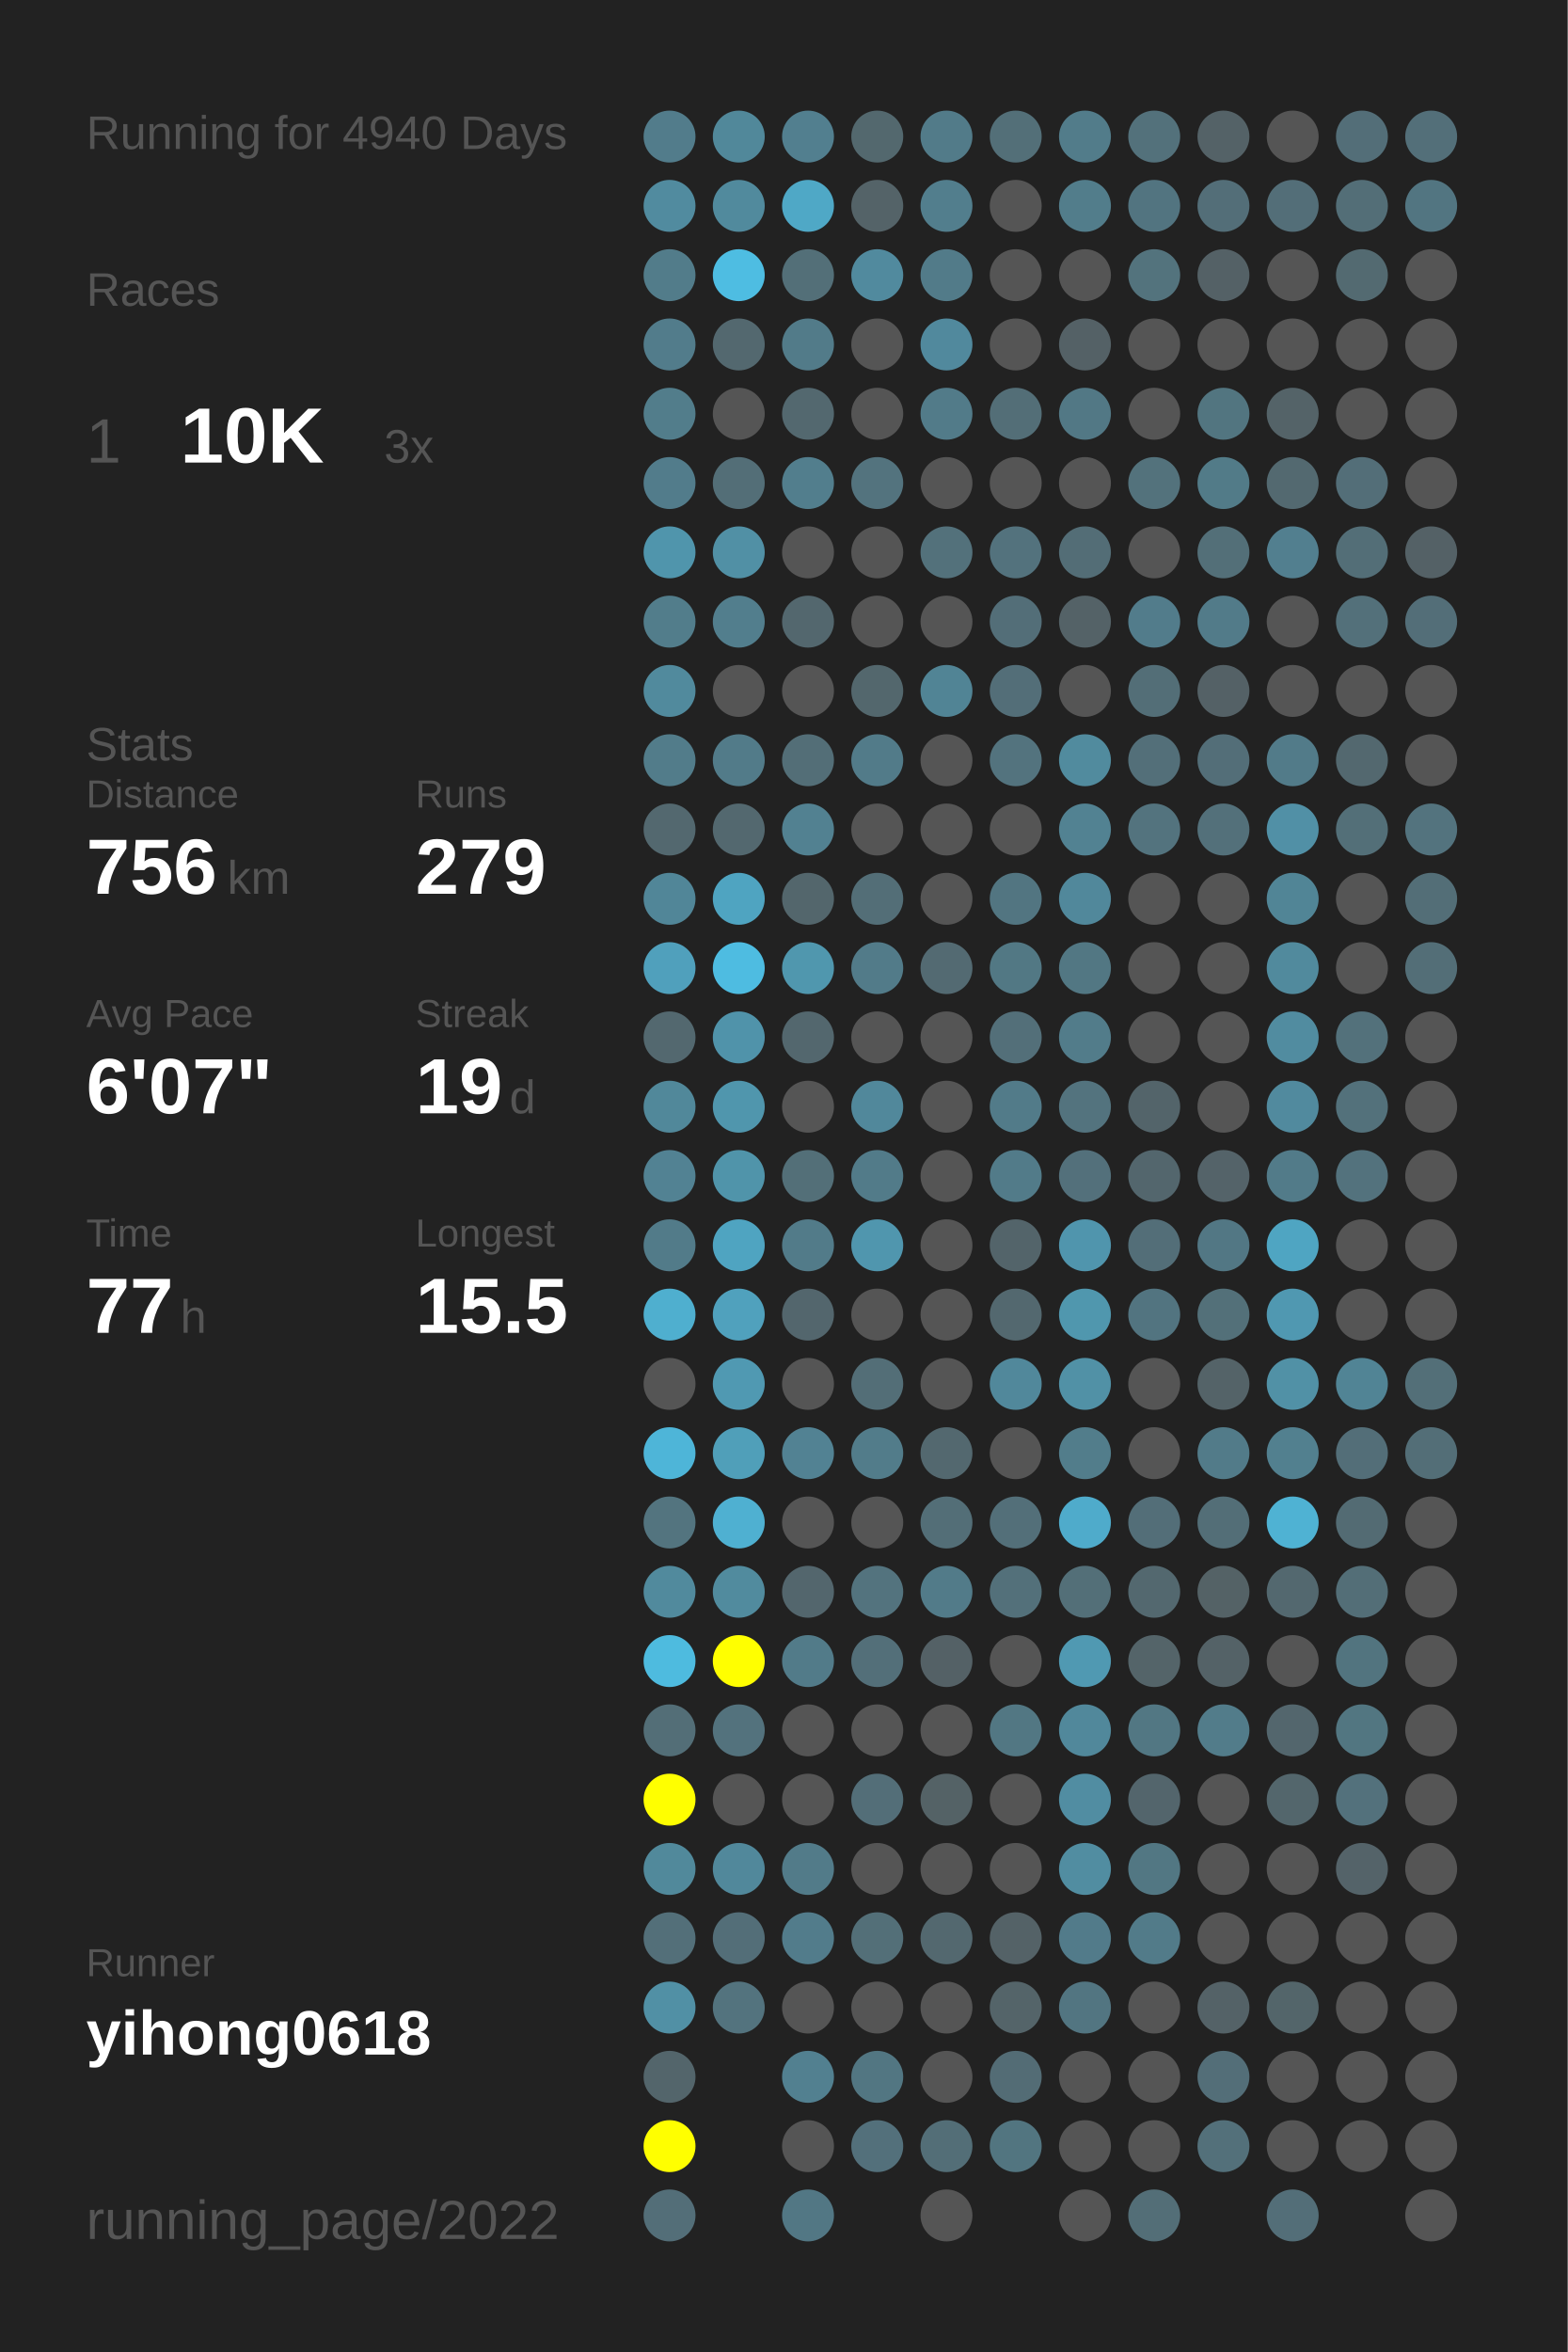
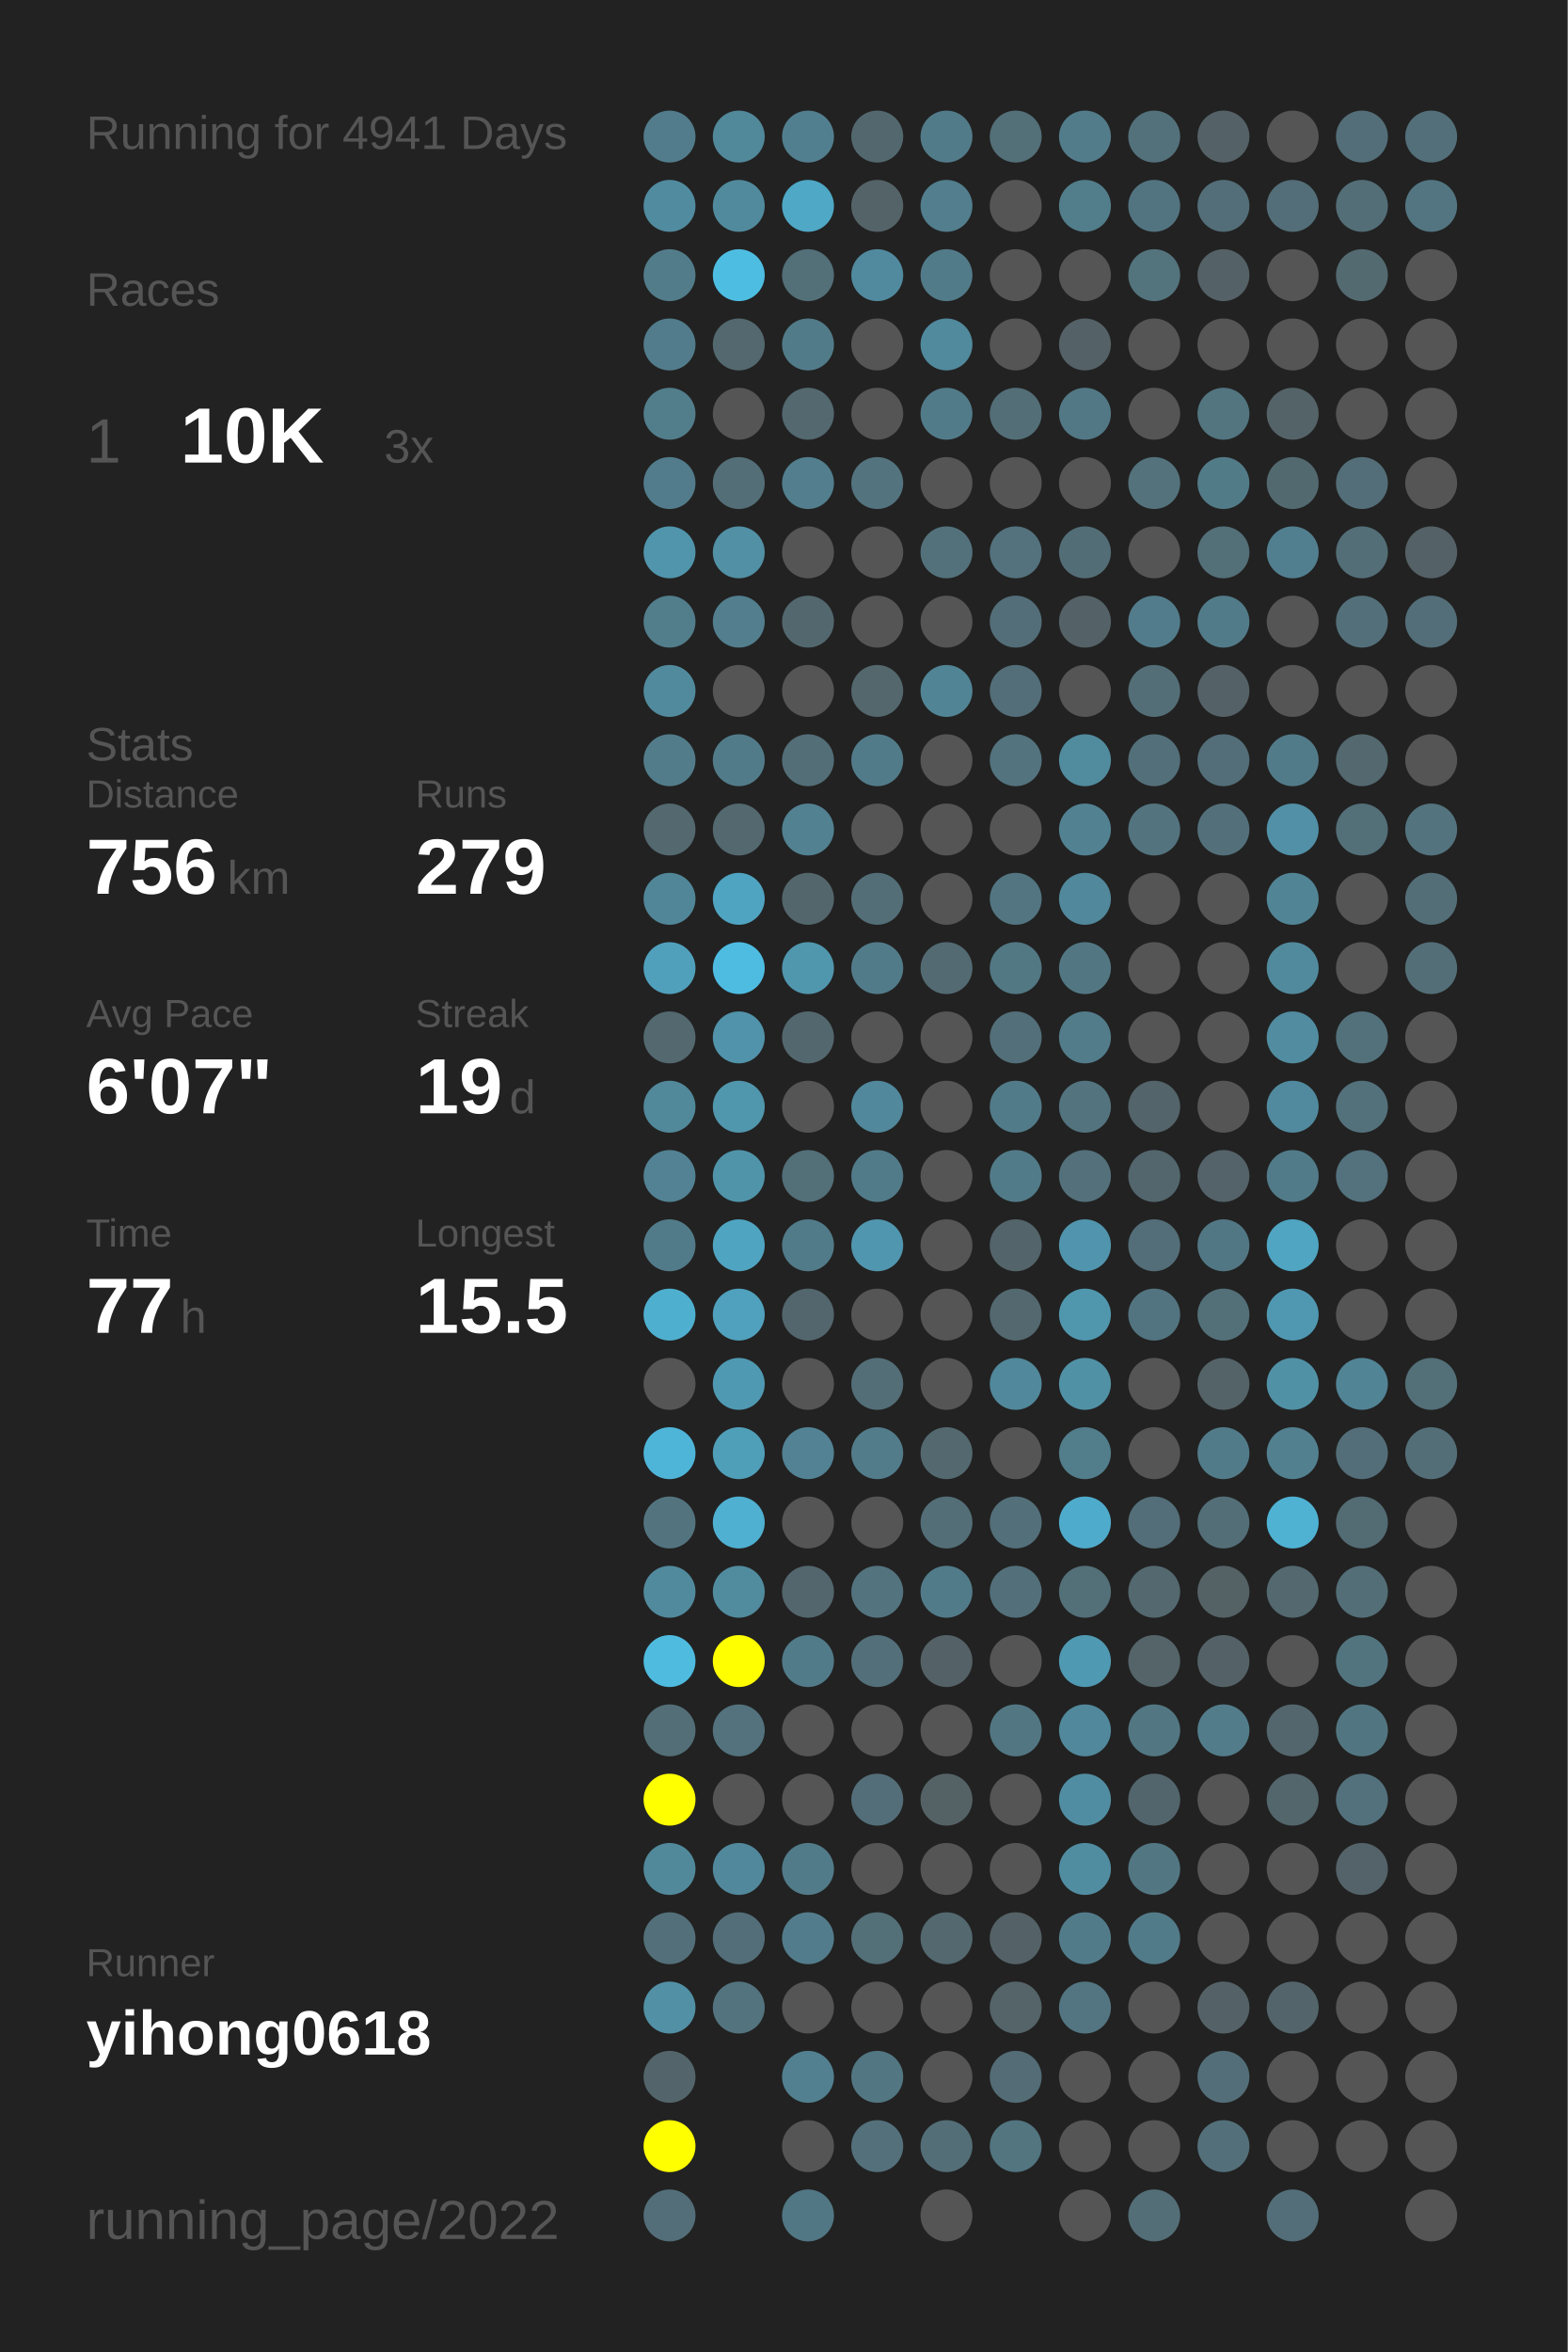
<svg xmlns="http://www.w3.org/2000/svg" baseProfile="full" height="300mm" version="1.1" viewBox="0,0,200,300" width="200mm">
  <defs />
  <rect fill="#222222" height="300" width="200" x="0" y="0" />
-   <text fill="#555555" style="font-size:6px; font-family:Arial;" x="11" y="19">Running for 4940 Days</text>
+   <text fill="#555555" style="font-size:6px; font-family:Arial;" x="11" y="19">Running for 4941 Days</text>
  <text fill="#555555" style="font-size:6px; font-family:Arial;" x="11" y="39">Races</text>
  <text fill="#555555" style="font-size:8px; font-family:Arial;" x="11" y="59">1</text>
  <text fill="#FFFFFF" style="font-size:10px; font-family:Arial; font-weight:bold;" x="23" y="59">10K</text>
  <text fill="#555555" style="font-size:6px; font-family:Arial;" x="49" y="59">3x</text>
  <text fill="#555555" style="font-size:6px; font-family:Arial;" x="11" y="97">Stats</text>
  <text fill="#555555" style="font-size:5px; font-family:Arial;" x="11" y="103">Distance</text>
  <text fill="#FFFFFF" style="font-size:10px; font-family:Arial; font-weight:bold;" x="11" y="114">756</text>
  <text fill="#555555" style="font-size:6px; font-family:Arial;" x="29" y="114">km</text>
  <text fill="#555555" style="font-size:5px; font-family:Arial;" x="53" y="103">Runs</text>
  <text fill="#FFFFFF" style="font-size:10px; font-family:Arial; font-weight:bold;" x="53" y="114">279</text>
  <text fill="#555555" style="font-size:5px; font-family:Arial;" x="11" y="131">Avg Pace</text>
  <text fill="#FFFFFF" style="font-size:10px; font-family:Arial; font-weight:bold;" x="11" y="142">6'07"</text>
  <text fill="#555555" style="font-size:5px; font-family:Arial;" x="53" y="131">Streak</text>
  <text fill="#FFFFFF" style="font-size:10px; font-family:Arial; font-weight:bold;" x="53" y="142">19</text>
  <text fill="#555555" style="font-size:6px; font-family:Arial;" x="65" y="142">d</text>
  <text fill="#555555" style="font-size:5px; font-family:Arial;" x="11" y="159">Time</text>
  <text fill="#FFFFFF" style="font-size:10px; font-family:Arial; font-weight:bold;" x="11" y="170">77</text>
  <text fill="#555555" style="font-size:6px; font-family:Arial;" x="23" y="170">h</text>
  <text fill="#555555" style="font-size:5px; font-family:Arial;" x="53" y="159">Longest</text>
  <text fill="#FFFFFF" style="font-size:10px; font-family:Arial; font-weight:bold;" x="53" y="170">15.5</text>
  <text fill="#555555" style="font-size:5px; font-family:Arial;" x="11" y="252.065">Runner</text>
  <text fill="#FFFFFF" style="font-size:8px; font-family:Arial; font-weight:bold;" x="11" y="262.065">yihong0618</text>
  <text fill="#555555" style="font-size:7px; font-family:Arial;" x="11" y="285.581">running_page/2022</text>
  <circle cx="85.417" cy="17.419" fill="#527c8b" r="3.312" />
  <circle cx="85.417" cy="26.258" fill="#518b9f" r="3.312" />
  <circle cx="85.417" cy="35.097" fill="#527c8a" r="3.312" />
  <circle cx="85.417" cy="43.935" fill="#527c8b" r="3.312" />
  <circle cx="85.417" cy="52.774" fill="#527d8b" r="3.312" />
  <circle cx="85.417" cy="61.613" fill="#527c8b" r="3.312" />
  <circle cx="85.417" cy="70.452" fill="#5095ac" r="3.312" />
  <circle cx="85.417" cy="79.29" fill="#527d8b" r="3.312" />
  <circle cx="85.417" cy="88.129" fill="#518a9d" r="3.312" />
  <circle cx="85.417" cy="96.968" fill="#527c8a" r="3.312" />
  <circle cx="85.417" cy="105.806" fill="#53686f" r="3.312" />
  <circle cx="85.417" cy="114.645" fill="#518698" r="3.312" />
  <circle cx="85.417" cy="123.484" fill="#50a0bc" r="3.312" />
  <circle cx="85.417" cy="132.323" fill="#53686f" r="3.312" />
  <circle cx="85.417" cy="141.161" fill="#51889a" r="3.312" />
  <circle cx="85.417" cy="150" fill="#528293" r="3.312" />
  <circle cx="85.417" cy="158.839" fill="#527b89" r="3.312" />
  <circle cx="85.417" cy="167.677" fill="#4fafcf" r="3.312" />
  <circle cx="85.417" cy="176.516" fill="#555555" r="3.312" />
  <circle cx="85.417" cy="185.355" fill="#4eb5d8" r="3.312" />
  <circle cx="85.417" cy="194.194" fill="#53747f" r="3.312" />
  <circle cx="85.417" cy="203.032" fill="#518a9d" r="3.312" />
  <circle cx="85.417" cy="211.871" fill="#4ebbdf" r="3.312" />
  <circle cx="85.417" cy="220.71" fill="#536e77" r="3.312" />
  <circle cx="85.417" cy="229.548" fill="#FFFF00" r="3.312" />
  <circle cx="85.417" cy="238.387" fill="#51899b" r="3.312" />
  <circle cx="85.417" cy="247.226" fill="#536f79" r="3.312" />
  <circle cx="85.417" cy="256.065" fill="#5190a5" r="3.312" />
  <circle cx="85.417" cy="264.903" fill="#53656b" r="3.312" />
  <circle cx="85.417" cy="273.742" fill="#FFFF00" r="3.312" />
  <circle cx="85.417" cy="282.581" fill="#536e78" r="3.312" />
  <circle cx="94.25" cy="17.419" fill="#51889a" r="3.312" />
  <circle cx="94.25" cy="26.258" fill="#518a9d" r="3.312" />
  <circle cx="94.25" cy="35.097" fill="#4ebde2" r="3.312" />
  <circle cx="94.25" cy="43.935" fill="#53686f" r="3.312" />
  <circle cx="94.25" cy="52.774" fill="#555555" r="3.312" />
  <circle cx="94.25" cy="61.613" fill="#536e77" r="3.312" />
  <circle cx="94.25" cy="70.452" fill="#5190a5" r="3.312" />
  <circle cx="94.25" cy="79.29" fill="#527e8d" r="3.312" />
  <circle cx="94.25" cy="88.129" fill="#555555" r="3.312" />
  <circle cx="94.25" cy="96.968" fill="#527b89" r="3.312" />
  <circle cx="94.25" cy="105.806" fill="#53686f" r="3.312" />
  <circle cx="94.25" cy="114.645" fill="#4fa4c1" r="3.312" />
  <circle cx="94.25" cy="123.484" fill="#4ebce1" r="3.312" />
  <circle cx="94.25" cy="132.323" fill="#5093aa" r="3.312" />
  <circle cx="94.25" cy="141.161" fill="#5096ad" r="3.312" />
  <circle cx="94.25" cy="150" fill="#5094aa" r="3.312" />
  <circle cx="94.25" cy="158.839" fill="#4fa4c1" r="3.312" />
  <circle cx="94.25" cy="167.677" fill="#50a1bd" r="3.312" />
  <circle cx="94.25" cy="176.516" fill="#5099b2" r="3.312" />
  <circle cx="94.25" cy="185.355" fill="#509fb9" r="3.312" />
  <circle cx="94.25" cy="194.194" fill="#4fb0d1" r="3.312" />
  <circle cx="94.25" cy="203.032" fill="#518b9e" r="3.312" />
  <circle cx="94.25" cy="211.871" fill="#FFFF00" r="3.312" />
  <circle cx="94.25" cy="220.71" fill="#53727d" r="3.312" />
  <circle cx="94.25" cy="229.548" fill="#555555" r="3.312" />
  <circle cx="94.25" cy="238.387" fill="#51889b" r="3.312" />
  <circle cx="94.25" cy="247.226" fill="#536e78" r="3.312" />
  <circle cx="94.25" cy="256.065" fill="#53737e" r="3.312" />
  <circle cx="103.083" cy="17.419" fill="#527f8f" r="3.312" />
  <circle cx="103.083" cy="26.258" fill="#4fa8c6" r="3.312" />
  <circle cx="103.083" cy="35.097" fill="#536f78" r="3.312" />
  <circle cx="103.083" cy="43.935" fill="#527b89" r="3.312" />
  <circle cx="103.083" cy="52.774" fill="#53686f" r="3.312" />
  <circle cx="103.083" cy="61.613" fill="#527e8d" r="3.312" />
  <circle cx="103.083" cy="70.452" fill="#555555" r="3.312" />
  <circle cx="103.083" cy="79.29" fill="#53676e" r="3.312" />
  <circle cx="103.083" cy="88.129" fill="#555555" r="3.312" />
  <circle cx="103.083" cy="96.968" fill="#536e77" r="3.312" />
  <circle cx="103.083" cy="105.806" fill="#528191" r="3.312" />
  <circle cx="103.083" cy="114.645" fill="#53666c" r="3.312" />
  <circle cx="103.083" cy="123.484" fill="#5097ae" r="3.312" />
  <circle cx="103.083" cy="132.323" fill="#53676e" r="3.312" />
  <circle cx="103.083" cy="141.161" fill="#555555" r="3.312" />
  <circle cx="103.083" cy="150" fill="#536f78" r="3.312" />
  <circle cx="103.083" cy="158.839" fill="#527b89" r="3.312" />
  <circle cx="103.083" cy="167.677" fill="#53666d" r="3.312" />
  <circle cx="103.083" cy="176.516" fill="#555555" r="3.312" />
  <circle cx="103.083" cy="185.355" fill="#528293" r="3.312" />
  <circle cx="103.083" cy="194.194" fill="#555555" r="3.312" />
  <circle cx="103.083" cy="203.032" fill="#53666d" r="3.312" />
  <circle cx="103.083" cy="211.871" fill="#527b89" r="3.312" />
  <circle cx="103.083" cy="220.71" fill="#555555" r="3.312" />
  <circle cx="103.083" cy="229.548" fill="#555555" r="3.312" />
  <circle cx="103.083" cy="238.387" fill="#527b89" r="3.312" />
  <circle cx="103.083" cy="247.226" fill="#527c8b" r="3.312" />
  <circle cx="103.083" cy="256.065" fill="#555555" r="3.312" />
  <circle cx="103.083" cy="264.903" fill="#528090" r="3.312" />
  <circle cx="103.083" cy="273.742" fill="#555555" r="3.312" />
  <circle cx="103.083" cy="282.581" fill="#527784" r="3.312" />
  <circle cx="111.917" cy="17.419" fill="#53686e" r="3.312" />
  <circle cx="111.917" cy="26.258" fill="#546368" r="3.312" />
  <circle cx="111.917" cy="35.097" fill="#518a9e" r="3.312" />
  <circle cx="111.917" cy="43.935" fill="#555555" r="3.312" />
  <circle cx="111.917" cy="52.774" fill="#555555" r="3.312" />
  <circle cx="111.917" cy="61.613" fill="#53737e" r="3.312" />
  <circle cx="111.917" cy="70.452" fill="#555555" r="3.312" />
  <circle cx="111.917" cy="79.29" fill="#555555" r="3.312" />
  <circle cx="111.917" cy="88.129" fill="#53676d" r="3.312" />
  <circle cx="111.917" cy="96.968" fill="#527b89" r="3.312" />
  <circle cx="111.917" cy="105.806" fill="#555555" r="3.312" />
  <circle cx="111.917" cy="114.645" fill="#536e77" r="3.312" />
  <circle cx="111.917" cy="123.484" fill="#527b89" r="3.312" />
  <circle cx="111.917" cy="132.323" fill="#555555" r="3.312" />
  <circle cx="111.917" cy="141.161" fill="#51889b" r="3.312" />
  <circle cx="111.917" cy="150" fill="#527b89" r="3.312" />
  <circle cx="111.917" cy="158.839" fill="#5096ae" r="3.312" />
  <circle cx="111.917" cy="167.677" fill="#555555" r="3.312" />
  <circle cx="111.917" cy="176.516" fill="#536e77" r="3.312" />
  <circle cx="111.917" cy="185.355" fill="#527c8a" r="3.312" />
  <circle cx="111.917" cy="194.194" fill="#555555" r="3.312" />
  <circle cx="111.917" cy="203.032" fill="#53737e" r="3.312" />
  <circle cx="111.917" cy="211.871" fill="#536f79" r="3.312" />
  <circle cx="111.917" cy="220.71" fill="#555555" r="3.312" />
  <circle cx="111.917" cy="229.548" fill="#536e78" r="3.312" />
  <circle cx="111.917" cy="238.387" fill="#555555" r="3.312" />
  <circle cx="111.917" cy="247.226" fill="#536f78" r="3.312" />
  <circle cx="111.917" cy="256.065" fill="#555555" r="3.312" />
  <circle cx="111.917" cy="264.903" fill="#527682" r="3.312" />
  <circle cx="111.917" cy="273.742" fill="#53707b" r="3.312" />
  <circle cx="120.75" cy="17.419" fill="#527b89" r="3.312" />
  <circle cx="120.75" cy="26.258" fill="#527e8d" r="3.312" />
  <circle cx="120.75" cy="35.097" fill="#527b89" r="3.312" />
  <circle cx="120.75" cy="43.935" fill="#51899d" r="3.312" />
  <circle cx="120.75" cy="52.774" fill="#527b89" r="3.312" />
  <circle cx="120.75" cy="61.613" fill="#555555" r="3.312" />
  <circle cx="120.75" cy="70.452" fill="#53717b" r="3.312" />
  <circle cx="120.75" cy="79.29" fill="#555555" r="3.312" />
  <circle cx="120.75" cy="88.129" fill="#518495" r="3.312" />
  <circle cx="120.75" cy="96.968" fill="#555555" r="3.312" />
  <circle cx="120.75" cy="105.806" fill="#555555" r="3.312" />
  <circle cx="120.75" cy="114.645" fill="#555555" r="3.312" />
  <circle cx="120.75" cy="123.484" fill="#536a72" r="3.312" />
  <circle cx="120.75" cy="132.323" fill="#555555" r="3.312" />
  <circle cx="120.75" cy="141.161" fill="#555555" r="3.312" />
  <circle cx="120.75" cy="150" fill="#555555" r="3.312" />
  <circle cx="120.75" cy="158.839" fill="#555555" r="3.312" />
  <circle cx="120.75" cy="167.677" fill="#555555" r="3.312" />
  <circle cx="120.75" cy="176.516" fill="#555555" r="3.312" />
  <circle cx="120.75" cy="185.355" fill="#53686f" r="3.312" />
  <circle cx="120.75" cy="194.194" fill="#536e77" r="3.312" />
  <circle cx="120.75" cy="203.032" fill="#527b89" r="3.312" />
  <circle cx="120.75" cy="211.871" fill="#546166" r="3.312" />
  <circle cx="120.75" cy="220.71" fill="#555555" r="3.312" />
  <circle cx="120.75" cy="229.548" fill="#546266" r="3.312" />
  <circle cx="120.75" cy="238.387" fill="#555555" r="3.312" />
  <circle cx="120.75" cy="247.226" fill="#53686f" r="3.312" />
  <circle cx="120.75" cy="256.065" fill="#555555" r="3.312" />
  <circle cx="120.75" cy="264.903" fill="#555555" r="3.312" />
  <circle cx="120.75" cy="273.742" fill="#536e77" r="3.312" />
  <circle cx="120.75" cy="282.581" fill="#555555" r="3.312" />
  <circle cx="129.583" cy="17.419" fill="#536f78" r="3.312" />
  <circle cx="129.583" cy="26.258" fill="#555555" r="3.312" />
  <circle cx="129.583" cy="35.097" fill="#555555" r="3.312" />
  <circle cx="129.583" cy="43.935" fill="#555555" r="3.312" />
  <circle cx="129.583" cy="52.774" fill="#536e77" r="3.312" />
  <circle cx="129.583" cy="61.613" fill="#555555" r="3.312" />
  <circle cx="129.583" cy="70.452" fill="#53727d" r="3.312" />
  <circle cx="129.583" cy="79.29" fill="#536e78" r="3.312" />
  <circle cx="129.583" cy="88.129" fill="#536e78" r="3.312" />
  <circle cx="129.583" cy="96.968" fill="#53737e" r="3.312" />
  <circle cx="129.583" cy="105.806" fill="#555555" r="3.312" />
  <circle cx="129.583" cy="114.645" fill="#527581" r="3.312" />
  <circle cx="129.583" cy="123.484" fill="#527884" r="3.312" />
  <circle cx="129.583" cy="132.323" fill="#536f79" r="3.312" />
  <circle cx="129.583" cy="141.161" fill="#527b89" r="3.312" />
  <circle cx="129.583" cy="150" fill="#527b89" r="3.312" />
  <circle cx="129.583" cy="158.839" fill="#53646a" r="3.312" />
  <circle cx="129.583" cy="167.677" fill="#53686f" r="3.312" />
  <circle cx="129.583" cy="176.516" fill="#51889b" r="3.312" />
  <circle cx="129.583" cy="185.355" fill="#555555" r="3.312" />
  <circle cx="129.583" cy="194.194" fill="#536f79" r="3.312" />
  <circle cx="129.583" cy="203.032" fill="#53707a" r="3.312" />
  <circle cx="129.583" cy="211.871" fill="#555555" r="3.312" />
  <circle cx="129.583" cy="220.71" fill="#527783" r="3.312" />
  <circle cx="129.583" cy="229.548" fill="#555555" r="3.312" />
  <circle cx="129.583" cy="238.387" fill="#555555" r="3.312" />
  <circle cx="129.583" cy="247.226" fill="#546267" r="3.312" />
  <circle cx="129.583" cy="256.065" fill="#546469" r="3.312" />
  <circle cx="129.583" cy="264.903" fill="#536c75" r="3.312" />
  <circle cx="129.583" cy="273.742" fill="#527580" r="3.312" />
  <circle cx="138.417" cy="17.419" fill="#527c8a" r="3.312" />
  <circle cx="138.417" cy="26.258" fill="#527d8b" r="3.312" />
  <circle cx="138.417" cy="35.097" fill="#555555" r="3.312" />
  <circle cx="138.417" cy="43.935" fill="#546166" r="3.312" />
  <circle cx="138.417" cy="52.774" fill="#527885" r="3.312" />
  <circle cx="138.417" cy="61.613" fill="#555555" r="3.312" />
  <circle cx="138.417" cy="70.452" fill="#536d76" r="3.312" />
  <circle cx="138.417" cy="79.29" fill="#546267" r="3.312" />
  <circle cx="138.417" cy="88.129" fill="#555555" r="3.312" />
  <circle cx="138.417" cy="96.968" fill="#518b9e" r="3.312" />
  <circle cx="138.417" cy="105.806" fill="#528292" r="3.312" />
  <circle cx="138.417" cy="114.645" fill="#51889b" r="3.312" />
  <circle cx="138.417" cy="123.484" fill="#527783" r="3.312" />
  <circle cx="138.417" cy="132.323" fill="#527c8a" r="3.312" />
  <circle cx="138.417" cy="141.161" fill="#53737e" r="3.312" />
  <circle cx="138.417" cy="150" fill="#53707b" r="3.312" />
  <circle cx="138.417" cy="158.839" fill="#5095ad" r="3.312" />
  <circle cx="138.417" cy="167.677" fill="#5097ae" r="3.312" />
  <circle cx="138.417" cy="176.516" fill="#5191a6" r="3.312" />
  <circle cx="138.417" cy="185.355" fill="#527d8b" r="3.312" />
  <circle cx="138.417" cy="194.194" fill="#4fabcb" r="3.312" />
  <circle cx="138.417" cy="203.032" fill="#536f78" r="3.312" />
  <circle cx="138.417" cy="211.871" fill="#5099b2" r="3.312" />
  <circle cx="138.417" cy="220.71" fill="#51889b" r="3.312" />
  <circle cx="138.417" cy="229.548" fill="#518da2" r="3.312" />
  <circle cx="138.417" cy="238.387" fill="#518da1" r="3.312" />
  <circle cx="138.417" cy="247.226" fill="#527b8a" r="3.312" />
  <circle cx="138.417" cy="256.065" fill="#527581" r="3.312" />
  <circle cx="138.417" cy="264.903" fill="#555555" r="3.312" />
  <circle cx="138.417" cy="273.742" fill="#555555" r="3.312" />
  <circle cx="138.417" cy="282.581" fill="#555555" r="3.312" />
  <circle cx="147.25" cy="17.419" fill="#53717b" r="3.312" />
  <circle cx="147.25" cy="26.258" fill="#527480" r="3.312" />
  <circle cx="147.25" cy="35.097" fill="#53737d" r="3.312" />
  <circle cx="147.25" cy="43.935" fill="#555555" r="3.312" />
  <circle cx="147.25" cy="52.774" fill="#555555" r="3.312" />
  <circle cx="147.25" cy="61.613" fill="#53727c" r="3.312" />
  <circle cx="147.25" cy="70.452" fill="#555555" r="3.312" />
  <circle cx="147.25" cy="79.29" fill="#527c8b" r="3.312" />
  <circle cx="147.25" cy="88.129" fill="#536e77" r="3.312" />
  <circle cx="147.25" cy="96.968" fill="#536f79" r="3.312" />
  <circle cx="147.25" cy="105.806" fill="#53737e" r="3.312" />
  <circle cx="147.25" cy="114.645" fill="#555555" r="3.312" />
  <circle cx="147.25" cy="123.484" fill="#555555" r="3.312" />
  <circle cx="147.25" cy="132.323" fill="#555555" r="3.312" />
  <circle cx="147.25" cy="141.161" fill="#53646a" r="3.312" />
  <circle cx="147.25" cy="150" fill="#53666d" r="3.312" />
  <circle cx="147.25" cy="158.839" fill="#536e78" r="3.312" />
  <circle cx="147.25" cy="167.677" fill="#527480" r="3.312" />
  <circle cx="147.25" cy="176.516" fill="#555555" r="3.312" />
  <circle cx="147.25" cy="185.355" fill="#555555" r="3.312" />
  <circle cx="147.25" cy="194.194" fill="#536e78" r="3.312" />
  <circle cx="147.25" cy="203.032" fill="#53686f" r="3.312" />
  <circle cx="147.25" cy="211.871" fill="#546469" r="3.312" />
  <circle cx="147.25" cy="220.71" fill="#527783" r="3.312" />
  <circle cx="147.25" cy="229.548" fill="#53656c" r="3.312" />
  <circle cx="147.25" cy="238.387" fill="#527783" r="3.312" />
  <circle cx="147.25" cy="247.226" fill="#527b89" r="3.312" />
  <circle cx="147.25" cy="256.065" fill="#555555" r="3.312" />
  <circle cx="147.25" cy="264.903" fill="#555555" r="3.312" />
  <circle cx="147.25" cy="273.742" fill="#555555" r="3.312" />
  <circle cx="147.25" cy="282.581" fill="#536e77" r="3.312" />
  <circle cx="156.083" cy="17.419" fill="#546267" r="3.312" />
  <circle cx="156.083" cy="26.258" fill="#536e78" r="3.312" />
  <circle cx="156.083" cy="35.097" fill="#546166" r="3.312" />
  <circle cx="156.083" cy="43.935" fill="#555555" r="3.312" />
  <circle cx="156.083" cy="52.774" fill="#527580" r="3.312" />
  <circle cx="156.083" cy="61.613" fill="#527b88" r="3.312" />
  <circle cx="156.083" cy="70.452" fill="#536f78" r="3.312" />
  <circle cx="156.083" cy="79.29" fill="#527b89" r="3.312" />
  <circle cx="156.083" cy="88.129" fill="#546166" r="3.312" />
  <circle cx="156.083" cy="96.968" fill="#536e78" r="3.312" />
  <circle cx="156.083" cy="105.806" fill="#53707a" r="3.312" />
  <circle cx="156.083" cy="114.645" fill="#555555" r="3.312" />
  <circle cx="156.083" cy="123.484" fill="#555555" r="3.312" />
  <circle cx="156.083" cy="132.323" fill="#555555" r="3.312" />
  <circle cx="156.083" cy="141.161" fill="#555555" r="3.312" />
  <circle cx="156.083" cy="150" fill="#546369" r="3.312" />
  <circle cx="156.083" cy="158.839" fill="#527784" r="3.312" />
  <circle cx="156.083" cy="167.677" fill="#537079" r="3.312" />
  <circle cx="156.083" cy="176.516" fill="#546368" r="3.312" />
  <circle cx="156.083" cy="185.355" fill="#527b89" r="3.312" />
  <circle cx="156.083" cy="194.194" fill="#536e77" r="3.312" />
  <circle cx="156.083" cy="203.032" fill="#546266" r="3.312" />
  <circle cx="156.083" cy="211.871" fill="#546267" r="3.312" />
  <circle cx="156.083" cy="220.71" fill="#527c8a" r="3.312" />
  <circle cx="156.083" cy="229.548" fill="#555555" r="3.312" />
  <circle cx="156.083" cy="238.387" fill="#555555" r="3.312" />
  <circle cx="156.083" cy="247.226" fill="#555555" r="3.312" />
  <circle cx="156.083" cy="256.065" fill="#546267" r="3.312" />
  <circle cx="156.083" cy="264.903" fill="#536e78" r="3.312" />
  <circle cx="156.083" cy="273.742" fill="#53707a" r="3.312" />
  <circle cx="164.917" cy="17.419" fill="#555555" r="3.312" />
  <circle cx="164.917" cy="26.258" fill="#536e78" r="3.312" />
  <circle cx="164.917" cy="35.097" fill="#555555" r="3.312" />
  <circle cx="164.917" cy="43.935" fill="#555555" r="3.312" />
  <circle cx="164.917" cy="52.774" fill="#546368" r="3.312" />
  <circle cx="164.917" cy="61.613" fill="#536970" r="3.312" />
  <circle cx="164.917" cy="70.452" fill="#527f8f" r="3.312" />
  <circle cx="164.917" cy="79.29" fill="#555555" r="3.312" />
  <circle cx="164.917" cy="88.129" fill="#555555" r="3.312" />
  <circle cx="164.917" cy="96.968" fill="#527b89" r="3.312" />
  <circle cx="164.917" cy="105.806" fill="#5190a6" r="3.312" />
  <circle cx="164.917" cy="114.645" fill="#518596" r="3.312" />
  <circle cx="164.917" cy="123.484" fill="#518a9d" r="3.312" />
  <circle cx="164.917" cy="132.323" fill="#518ca0" r="3.312" />
  <circle cx="164.917" cy="141.161" fill="#518a9e" r="3.312" />
  <circle cx="164.917" cy="150" fill="#527b89" r="3.312" />
  <circle cx="164.917" cy="158.839" fill="#4fa5c2" r="3.312" />
  <circle cx="164.917" cy="167.677" fill="#5098b1" r="3.312" />
  <circle cx="164.917" cy="176.516" fill="#5191a6" r="3.312" />
  <circle cx="164.917" cy="185.355" fill="#52808f" r="3.312" />
  <circle cx="164.917" cy="194.194" fill="#4fb2d3" r="3.312" />
  <circle cx="164.917" cy="203.032" fill="#53686f" r="3.312" />
  <circle cx="164.917" cy="211.871" fill="#555555" r="3.312" />
  <circle cx="164.917" cy="220.71" fill="#53666d" r="3.312" />
  <circle cx="164.917" cy="229.548" fill="#53666c" r="3.312" />
  <circle cx="164.917" cy="238.387" fill="#555555" r="3.312" />
  <circle cx="164.917" cy="247.226" fill="#555555" r="3.312" />
  <circle cx="164.917" cy="256.065" fill="#53656a" r="3.312" />
  <circle cx="164.917" cy="264.903" fill="#555555" r="3.312" />
  <circle cx="164.917" cy="273.742" fill="#555555" r="3.312" />
  <circle cx="164.917" cy="282.581" fill="#536e78" r="3.312" />
  <circle cx="173.75" cy="17.419" fill="#536e78" r="3.312" />
  <circle cx="173.75" cy="26.258" fill="#536e77" r="3.312" />
  <circle cx="173.75" cy="35.097" fill="#536a71" r="3.312" />
  <circle cx="173.75" cy="43.935" fill="#555555" r="3.312" />
  <circle cx="173.75" cy="52.774" fill="#555555" r="3.312" />
  <circle cx="173.75" cy="61.613" fill="#536e78" r="3.312" />
  <circle cx="173.75" cy="70.452" fill="#536e77" r="3.312" />
  <circle cx="173.75" cy="79.29" fill="#53707a" r="3.312" />
  <circle cx="173.75" cy="88.129" fill="#555555" r="3.312" />
  <circle cx="173.75" cy="96.968" fill="#53686f" r="3.312" />
  <circle cx="173.75" cy="105.806" fill="#536f78" r="3.312" />
  <circle cx="173.75" cy="114.645" fill="#555555" r="3.312" />
  <circle cx="173.75" cy="123.484" fill="#555555" r="3.312" />
  <circle cx="173.75" cy="132.323" fill="#53717b" r="3.312" />
  <circle cx="173.75" cy="141.161" fill="#53717b" r="3.312" />
  <circle cx="173.75" cy="150" fill="#53727d" r="3.312" />
  <circle cx="173.75" cy="158.839" fill="#555555" r="3.312" />
  <circle cx="173.75" cy="167.677" fill="#555555" r="3.312" />
  <circle cx="173.75" cy="176.516" fill="#518495" r="3.312" />
  <circle cx="173.75" cy="185.355" fill="#536e78" r="3.312" />
  <circle cx="173.75" cy="194.194" fill="#536b73" r="3.312" />
  <circle cx="173.75" cy="203.032" fill="#536e77" r="3.312" />
  <circle cx="173.75" cy="211.871" fill="#52747f" r="3.312" />
  <circle cx="173.75" cy="220.71" fill="#527681" r="3.312" />
  <circle cx="173.75" cy="229.548" fill="#53717c" r="3.312" />
  <circle cx="173.75" cy="238.387" fill="#546369" r="3.312" />
  <circle cx="173.75" cy="247.226" fill="#555555" r="3.312" />
  <circle cx="173.75" cy="256.065" fill="#555555" r="3.312" />
  <circle cx="173.75" cy="264.903" fill="#555555" r="3.312" />
  <circle cx="173.75" cy="273.742" fill="#555555" r="3.312" />
  <circle cx="182.583" cy="17.419" fill="#536f79" r="3.312" />
  <circle cx="182.583" cy="26.258" fill="#527581" r="3.312" />
  <circle cx="182.583" cy="35.097" fill="#555555" r="3.312" />
  <circle cx="182.583" cy="43.935" fill="#555555" r="3.312" />
  <circle cx="182.583" cy="52.774" fill="#555555" r="3.312" />
  <circle cx="182.583" cy="61.613" fill="#555555" r="3.312" />
  <circle cx="182.583" cy="70.452" fill="#546166" r="3.312" />
  <circle cx="182.583" cy="79.29" fill="#536e78" r="3.312" />
  <circle cx="182.583" cy="88.129" fill="#555555" r="3.312" />
  <circle cx="182.583" cy="96.968" fill="#555555" r="3.312" />
  <circle cx="182.583" cy="105.806" fill="#53737e" r="3.312" />
  <circle cx="182.583" cy="114.645" fill="#536e77" r="3.312" />
  <circle cx="182.583" cy="123.484" fill="#536e77" r="3.312" />
  <circle cx="182.583" cy="132.323" fill="#555555" r="3.312" />
  <circle cx="182.583" cy="141.161" fill="#555555" r="3.312" />
  <circle cx="182.583" cy="150" fill="#555555" r="3.312" />
  <circle cx="182.583" cy="158.839" fill="#555555" r="3.312" />
  <circle cx="182.583" cy="167.677" fill="#555555" r="3.312" />
  <circle cx="182.583" cy="176.516" fill="#536f78" r="3.312" />
  <circle cx="182.583" cy="185.355" fill="#536e77" r="3.312" />
  <circle cx="182.583" cy="194.194" fill="#555555" r="3.312" />
  <circle cx="182.583" cy="203.032" fill="#555555" r="3.312" />
  <circle cx="182.583" cy="211.871" fill="#555555" r="3.312" />
  <circle cx="182.583" cy="220.71" fill="#555555" r="3.312" />
  <circle cx="182.583" cy="229.548" fill="#555555" r="3.312" />
  <circle cx="182.583" cy="238.387" fill="#555555" r="3.312" />
  <circle cx="182.583" cy="247.226" fill="#555555" r="3.312" />
  <circle cx="182.583" cy="256.065" fill="#555555" r="3.312" />
  <circle cx="182.583" cy="264.903" fill="#555555" r="3.312" />
  <circle cx="182.583" cy="273.742" fill="#555555" r="3.312" />
  <circle cx="182.583" cy="282.581" fill="#555555" r="3.312" />
</svg>
